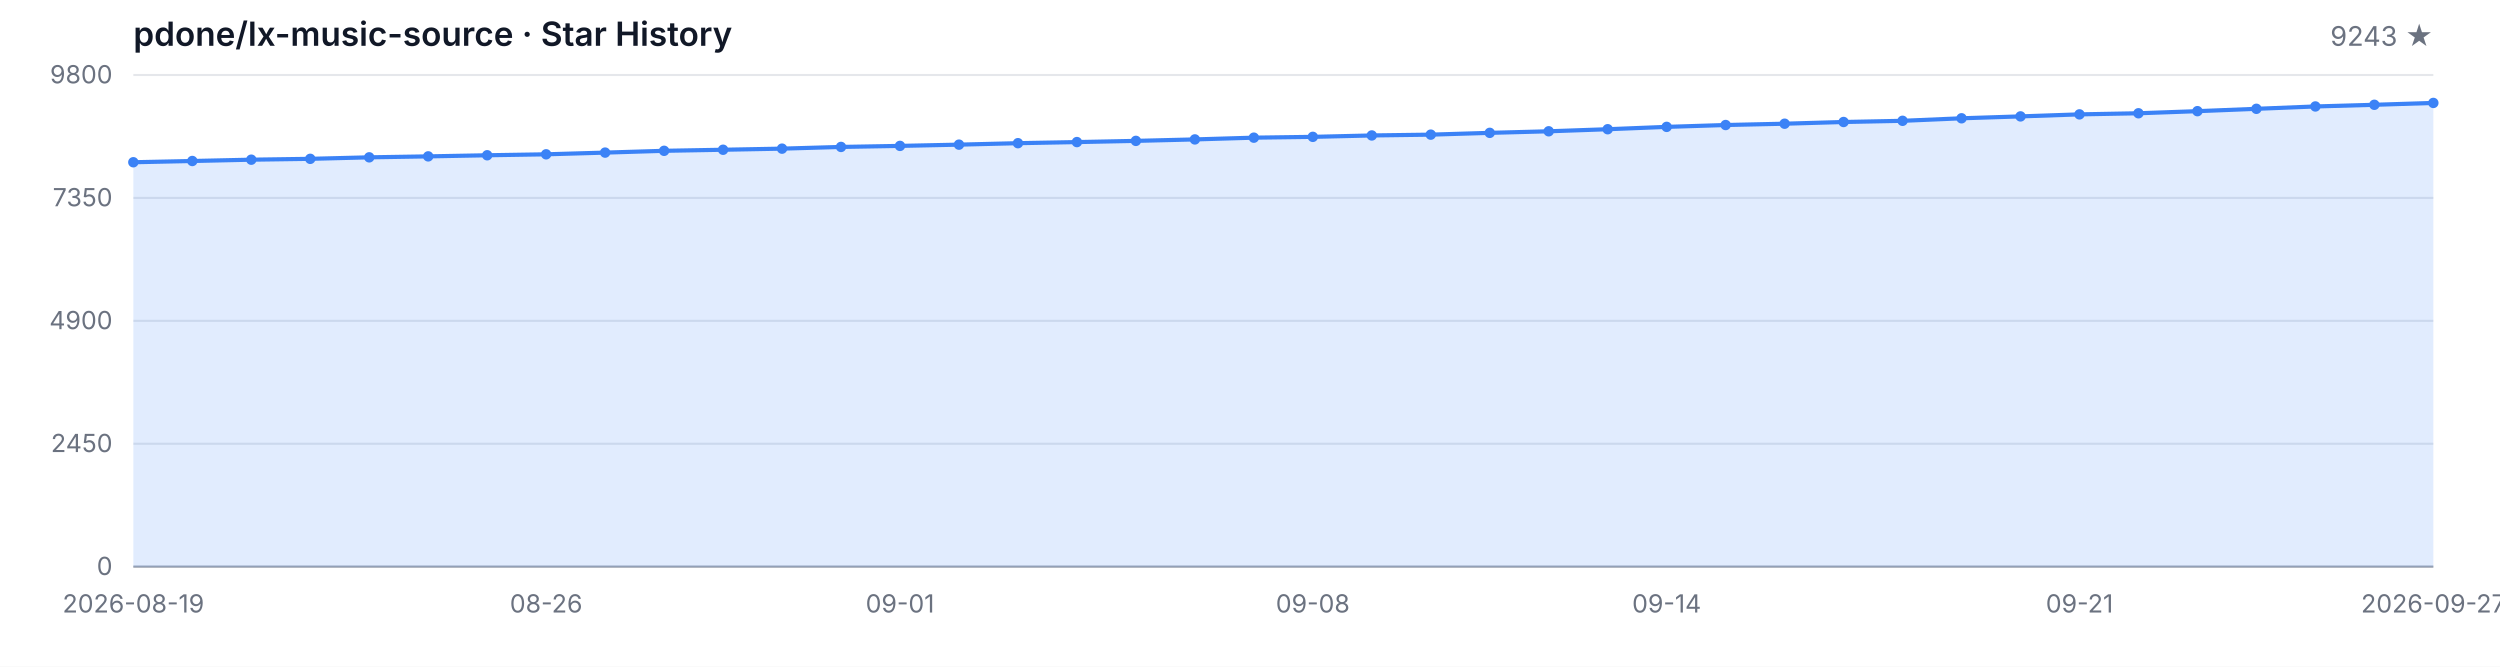
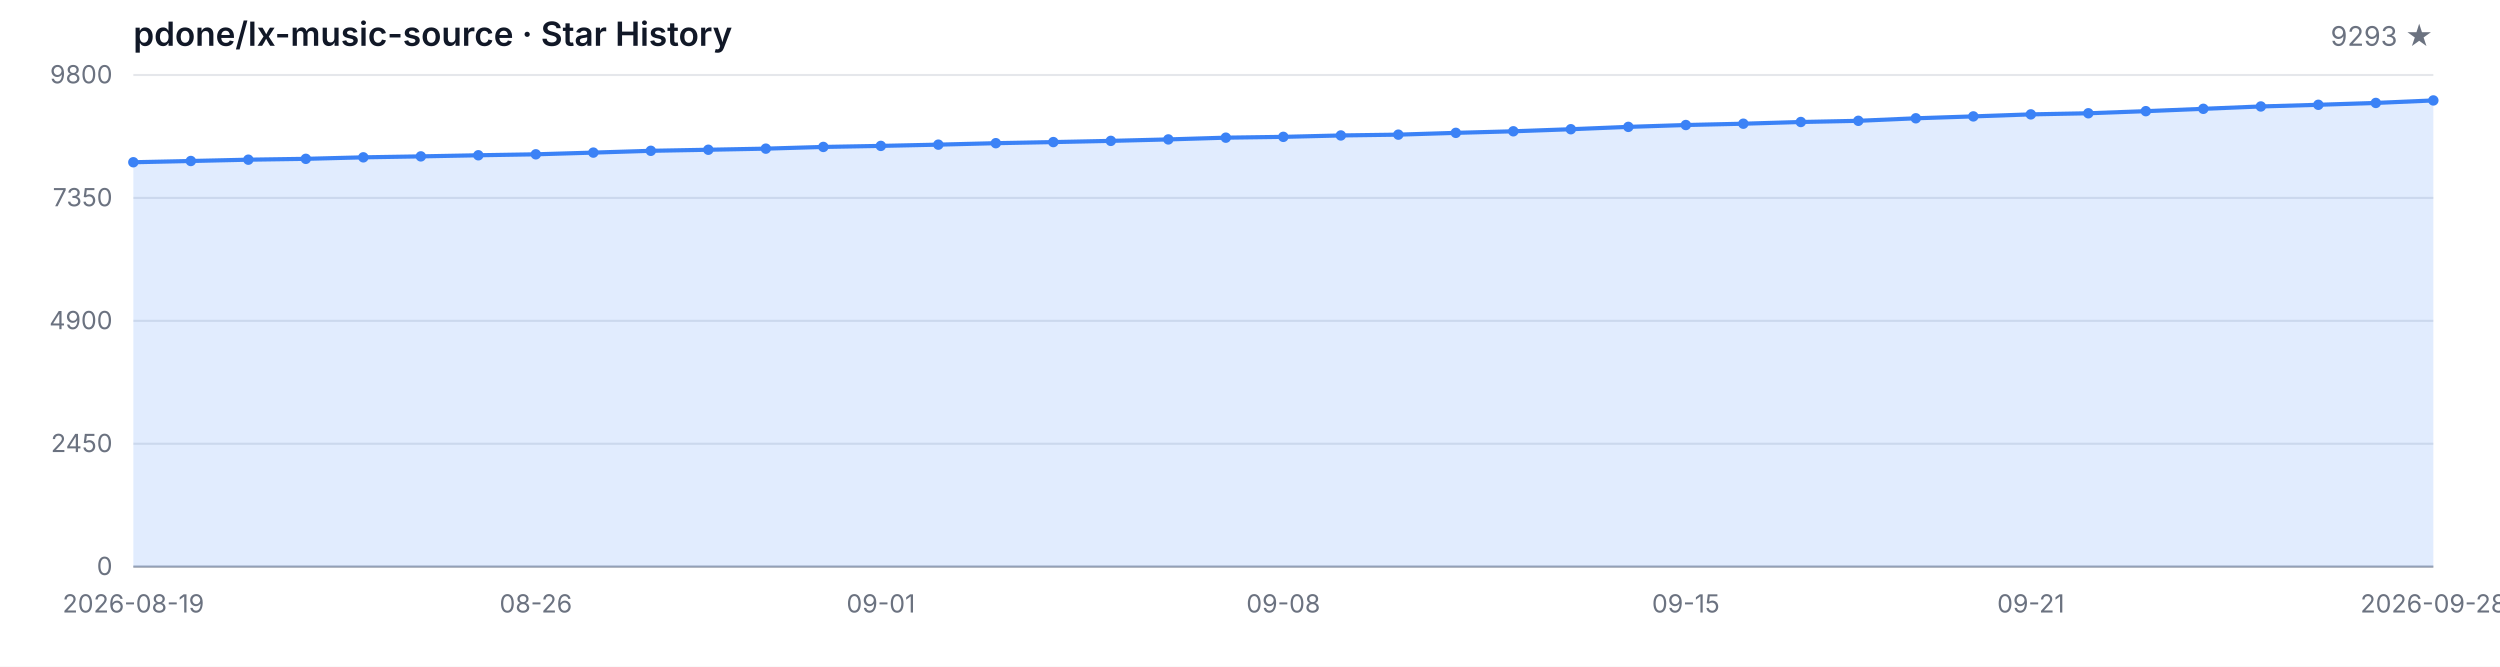
<svg xmlns="http://www.w3.org/2000/svg" width="1200" height="320" viewBox="0 0 1200 320" role="img" aria-label="Star History">
  <style>
  .bg { fill: #ffffff; }
  .grid { stroke: #e5e7eb; stroke-width: 1; }
  .axis { stroke: #9ca3af; stroke-width: 1; }
  .area { fill: rgba(59, 130, 246, 0.15); }
  .line { fill: none; stroke: #3b82f6; stroke-width: 2; stroke-linejoin: round; stroke-linecap: round; }
  .dot { fill: #3b82f6; }
  .tlabel { fill: #6b7280; font-family: -apple-system, BlinkMacSystemFont, 'Segoe UI', sans-serif; font-size: 12px; }
  .title { fill: #111827; font-family: -apple-system, BlinkMacSystemFont, 'Segoe UI', sans-serif; font-size: 16px; font-weight: 600; }
  .subtitle { fill: #6b7280; font-family: -apple-system, BlinkMacSystemFont, 'Segoe UI', sans-serif; font-size: 13px; }
  @media (prefers-color-scheme: dark) {
    .bg { fill: #0d1117; }
    .grid { stroke: #21262d; }
    .axis { stroke: #484f58; }
    .area { fill: rgba(58, 132, 255, 0.18); }
    .line { stroke: #58a6ff; }
    .dot { fill: #58a6ff; }
    .tlabel { fill: #8b949e; }
    .title { fill: #c9d1d9; }
    .subtitle { fill: #8b949e; }
  }
</style>
  <rect class="bg" width="1200" height="320" />
  <text class="title" x="64" y="22">pdone/lx-music-source · Star History</text>
-   <text class="subtitle" x="1168" y="22" text-anchor="end">9243 ★</text>
+   <text class="subtitle" x="1168" y="22" text-anchor="end">9293 ★</text>
  <line class="grid" x1="64" y1="272.00" x2="1168" y2="272.00" />
  <line class="grid" x1="64" y1="213.00" x2="1168" y2="213.00" />
  <line class="grid" x1="64" y1="154.00" x2="1168" y2="154.00" />
  <line class="grid" x1="64" y1="95.00" x2="1168" y2="95.00" />
  <line class="grid" x1="64" y1="36.00" x2="1168" y2="36.00" />
  <text class="tlabel" x="54" y="276.00" text-anchor="end">0</text>
  <text class="tlabel" x="54" y="217.00" text-anchor="end">2450</text>
  <text class="tlabel" x="54" y="158.00" text-anchor="end">4900</text>
  <text class="tlabel" x="54" y="99.00" text-anchor="end">7350</text>
  <text class="tlabel" x="54" y="40.00" text-anchor="end">9800</text>
  <line class="axis" x1="64" y1="272" x2="1168" y2="272" />
-   <path class="area" d="M 64.00 272.00 L 64.00 77.88 L 92.31 77.28 L 120.62 76.65 L 148.92 76.24 L 177.23 75.52 L 205.54 75.06 L 233.85 74.53 L 262.15 74.07 L 290.46 73.25 L 318.77 72.39 L 347.08 71.88 L 375.38 71.35 L 403.69 70.53 L 432.00 70.03 L 460.31 69.43 L 488.62 68.73 L 516.92 68.20 L 545.23 67.62 L 573.54 66.92 L 601.85 66.08 L 630.15 65.69 L 658.46 65.02 L 686.77 64.63 L 715.08 63.77 L 743.38 63.02 L 771.69 62.03 L 800.00 60.90 L 828.31 60.01 L 856.62 59.38 L 884.92 58.56 L 913.23 57.99 L 941.54 56.78 L 969.85 55.87 L 998.15 54.90 L 1026.46 54.37 L 1054.77 53.36 L 1083.08 52.23 L 1111.38 51.10 L 1139.69 50.30 L 1168.00 49.41 L 1168.00 272.00 Z" />
-   <path class="line" d="M 64.00 77.88 L 92.31 77.28 L 120.62 76.65 L 148.92 76.24 L 177.23 75.52 L 205.54 75.06 L 233.85 74.53 L 262.15 74.07 L 290.46 73.25 L 318.77 72.39 L 347.08 71.88 L 375.38 71.35 L 403.69 70.53 L 432.00 70.03 L 460.31 69.43 L 488.62 68.73 L 516.92 68.20 L 545.23 67.62 L 573.54 66.92 L 601.85 66.08 L 630.15 65.69 L 658.46 65.02 L 686.77 64.63 L 715.08 63.77 L 743.38 63.02 L 771.69 62.03 L 800.00 60.90 L 828.31 60.01 L 856.62 59.38 L 884.92 58.56 L 913.23 57.99 L 941.54 56.78 L 969.85 55.87 L 998.15 54.90 L 1026.46 54.37 L 1054.77 53.36 L 1083.08 52.23 L 1111.38 51.10 L 1139.69 50.30 L 1168.00 49.41" />
+   <path class="area" d="M 64.00 272.00 L 64.00 77.88 L 91.60 77.28 L 119.20 76.65 L 146.80 76.24 L 174.40 75.52 L 202.00 75.06 L 229.60 74.53 L 257.20 74.07 L 284.80 73.25 L 312.40 72.39 L 340.00 71.88 L 367.60 71.35 L 395.20 70.53 L 422.80 70.03 L 450.40 69.43 L 478.00 68.73 L 505.60 68.20 L 533.20 67.62 L 560.80 66.92 L 588.40 66.08 L 616.00 65.69 L 643.60 65.02 L 671.20 64.63 L 698.80 63.77 L 726.40 63.02 L 754.00 62.03 L 781.60 60.90 L 809.20 60.01 L 836.80 59.38 L 864.40 58.56 L 892.00 57.99 L 919.60 56.78 L 947.20 55.87 L 974.80 54.90 L 1002.40 54.37 L 1030.00 53.36 L 1057.60 52.23 L 1085.20 51.10 L 1112.80 50.30 L 1140.40 49.41 L 1168.00 48.21 L 1168.00 272.00 Z" />
+   <path class="line" d="M 64.00 77.88 L 91.60 77.28 L 119.20 76.65 L 146.80 76.24 L 174.40 75.52 L 202.00 75.06 L 229.60 74.53 L 257.20 74.07 L 284.80 73.25 L 312.40 72.39 L 340.00 71.88 L 367.60 71.35 L 395.20 70.53 L 422.80 70.03 L 450.40 69.43 L 478.00 68.73 L 505.60 68.20 L 533.20 67.62 L 560.80 66.92 L 588.40 66.08 L 616.00 65.69 L 643.60 65.02 L 671.20 64.63 L 698.80 63.77 L 726.40 63.02 L 754.00 62.03 L 781.60 60.90 L 809.20 60.01 L 836.80 59.38 L 864.40 58.56 L 892.00 57.99 L 919.60 56.78 L 947.20 55.87 L 974.80 54.90 L 1002.40 54.37 L 1030.00 53.36 L 1057.60 52.23 L 1085.20 51.10 L 1112.80 50.30 L 1140.40 49.41 L 1168.00 48.21" />
  <circle class="dot" cx="64.00" cy="77.88" r="2.5" />
-   <circle class="dot" cx="92.31" cy="77.28" r="2.5" />
-   <circle class="dot" cx="120.62" cy="76.65" r="2.5" />
-   <circle class="dot" cx="148.92" cy="76.24" r="2.5" />
-   <circle class="dot" cx="177.23" cy="75.52" r="2.5" />
-   <circle class="dot" cx="205.54" cy="75.06" r="2.5" />
-   <circle class="dot" cx="233.85" cy="74.53" r="2.5" />
-   <circle class="dot" cx="262.15" cy="74.07" r="2.5" />
-   <circle class="dot" cx="290.46" cy="73.25" r="2.5" />
-   <circle class="dot" cx="318.77" cy="72.39" r="2.5" />
-   <circle class="dot" cx="347.08" cy="71.88" r="2.5" />
-   <circle class="dot" cx="375.38" cy="71.35" r="2.5" />
-   <circle class="dot" cx="403.69" cy="70.53" r="2.5" />
-   <circle class="dot" cx="432.00" cy="70.03" r="2.5" />
-   <circle class="dot" cx="460.31" cy="69.43" r="2.5" />
-   <circle class="dot" cx="488.62" cy="68.73" r="2.5" />
-   <circle class="dot" cx="516.92" cy="68.20" r="2.5" />
-   <circle class="dot" cx="545.23" cy="67.62" r="2.5" />
-   <circle class="dot" cx="573.54" cy="66.92" r="2.5" />
-   <circle class="dot" cx="601.85" cy="66.08" r="2.5" />
-   <circle class="dot" cx="630.15" cy="65.69" r="2.5" />
-   <circle class="dot" cx="658.46" cy="65.02" r="2.5" />
-   <circle class="dot" cx="686.77" cy="64.63" r="2.5" />
-   <circle class="dot" cx="715.08" cy="63.77" r="2.5" />
-   <circle class="dot" cx="743.38" cy="63.02" r="2.5" />
-   <circle class="dot" cx="771.69" cy="62.03" r="2.5" />
-   <circle class="dot" cx="800.00" cy="60.90" r="2.5" />
-   <circle class="dot" cx="828.31" cy="60.01" r="2.5" />
-   <circle class="dot" cx="856.62" cy="59.38" r="2.5" />
-   <circle class="dot" cx="884.92" cy="58.56" r="2.5" />
-   <circle class="dot" cx="913.23" cy="57.99" r="2.5" />
-   <circle class="dot" cx="941.54" cy="56.78" r="2.5" />
-   <circle class="dot" cx="969.85" cy="55.87" r="2.5" />
-   <circle class="dot" cx="998.15" cy="54.90" r="2.5" />
-   <circle class="dot" cx="1026.46" cy="54.37" r="2.5" />
-   <circle class="dot" cx="1054.77" cy="53.36" r="2.5" />
-   <circle class="dot" cx="1083.08" cy="52.23" r="2.5" />
-   <circle class="dot" cx="1111.38" cy="51.10" r="2.5" />
-   <circle class="dot" cx="1139.69" cy="50.30" r="2.5" />
-   <circle class="dot" cx="1168.00" cy="49.41" r="2.5" />
+   <circle class="dot" cx="91.60" cy="77.28" r="2.5" />
+   <circle class="dot" cx="119.20" cy="76.65" r="2.5" />
+   <circle class="dot" cx="146.80" cy="76.24" r="2.5" />
+   <circle class="dot" cx="174.40" cy="75.52" r="2.5" />
+   <circle class="dot" cx="202.00" cy="75.06" r="2.5" />
+   <circle class="dot" cx="229.60" cy="74.53" r="2.5" />
+   <circle class="dot" cx="257.20" cy="74.07" r="2.5" />
+   <circle class="dot" cx="284.80" cy="73.25" r="2.5" />
+   <circle class="dot" cx="312.40" cy="72.39" r="2.5" />
+   <circle class="dot" cx="340.00" cy="71.88" r="2.5" />
+   <circle class="dot" cx="367.60" cy="71.35" r="2.5" />
+   <circle class="dot" cx="395.20" cy="70.53" r="2.5" />
+   <circle class="dot" cx="422.80" cy="70.03" r="2.5" />
+   <circle class="dot" cx="450.40" cy="69.43" r="2.5" />
+   <circle class="dot" cx="478.00" cy="68.73" r="2.5" />
+   <circle class="dot" cx="505.60" cy="68.20" r="2.5" />
+   <circle class="dot" cx="533.20" cy="67.62" r="2.5" />
+   <circle class="dot" cx="560.80" cy="66.92" r="2.5" />
+   <circle class="dot" cx="588.40" cy="66.08" r="2.5" />
+   <circle class="dot" cx="616.00" cy="65.69" r="2.5" />
+   <circle class="dot" cx="643.60" cy="65.02" r="2.5" />
+   <circle class="dot" cx="671.20" cy="64.63" r="2.5" />
+   <circle class="dot" cx="698.80" cy="63.77" r="2.5" />
+   <circle class="dot" cx="726.40" cy="63.02" r="2.5" />
+   <circle class="dot" cx="754.00" cy="62.03" r="2.5" />
+   <circle class="dot" cx="781.60" cy="60.90" r="2.5" />
+   <circle class="dot" cx="809.20" cy="60.01" r="2.5" />
+   <circle class="dot" cx="836.80" cy="59.38" r="2.5" />
+   <circle class="dot" cx="864.40" cy="58.56" r="2.5" />
+   <circle class="dot" cx="892.00" cy="57.99" r="2.5" />
+   <circle class="dot" cx="919.60" cy="56.78" r="2.5" />
+   <circle class="dot" cx="947.20" cy="55.87" r="2.5" />
+   <circle class="dot" cx="974.80" cy="54.90" r="2.5" />
+   <circle class="dot" cx="1002.40" cy="54.37" r="2.5" />
+   <circle class="dot" cx="1030.00" cy="53.36" r="2.5" />
+   <circle class="dot" cx="1057.60" cy="52.23" r="2.5" />
+   <circle class="dot" cx="1085.20" cy="51.10" r="2.5" />
+   <circle class="dot" cx="1112.80" cy="50.30" r="2.5" />
+   <circle class="dot" cx="1140.40" cy="49.41" r="2.5" />
+   <circle class="dot" cx="1168.00" cy="48.21" r="2.5" />
  <text class="tlabel" x="64.00" y="294" text-anchor="middle">2026-08-19</text>
-   <text class="tlabel" x="262.15" y="294" text-anchor="middle">08-26</text>
-   <text class="tlabel" x="432.00" y="294" text-anchor="middle">09-01</text>
-   <text class="tlabel" x="630.15" y="294" text-anchor="middle">09-08</text>
-   <text class="tlabel" x="800.00" y="294" text-anchor="middle">09-14</text>
-   <text class="tlabel" x="998.15" y="294" text-anchor="middle">09-21</text>
-   <text class="tlabel" x="1168.00" y="294" text-anchor="middle">2026-09-27</text>
+   <text class="tlabel" x="257.20" y="294" text-anchor="middle">08-26</text>
+   <text class="tlabel" x="422.80" y="294" text-anchor="middle">09-01</text>
+   <text class="tlabel" x="616.00" y="294" text-anchor="middle">09-08</text>
+   <text class="tlabel" x="809.20" y="294" text-anchor="middle">09-15</text>
+   <text class="tlabel" x="974.80" y="294" text-anchor="middle">09-21</text>
+   <text class="tlabel" x="1168.00" y="294" text-anchor="middle">2026-09-28</text>
</svg>
